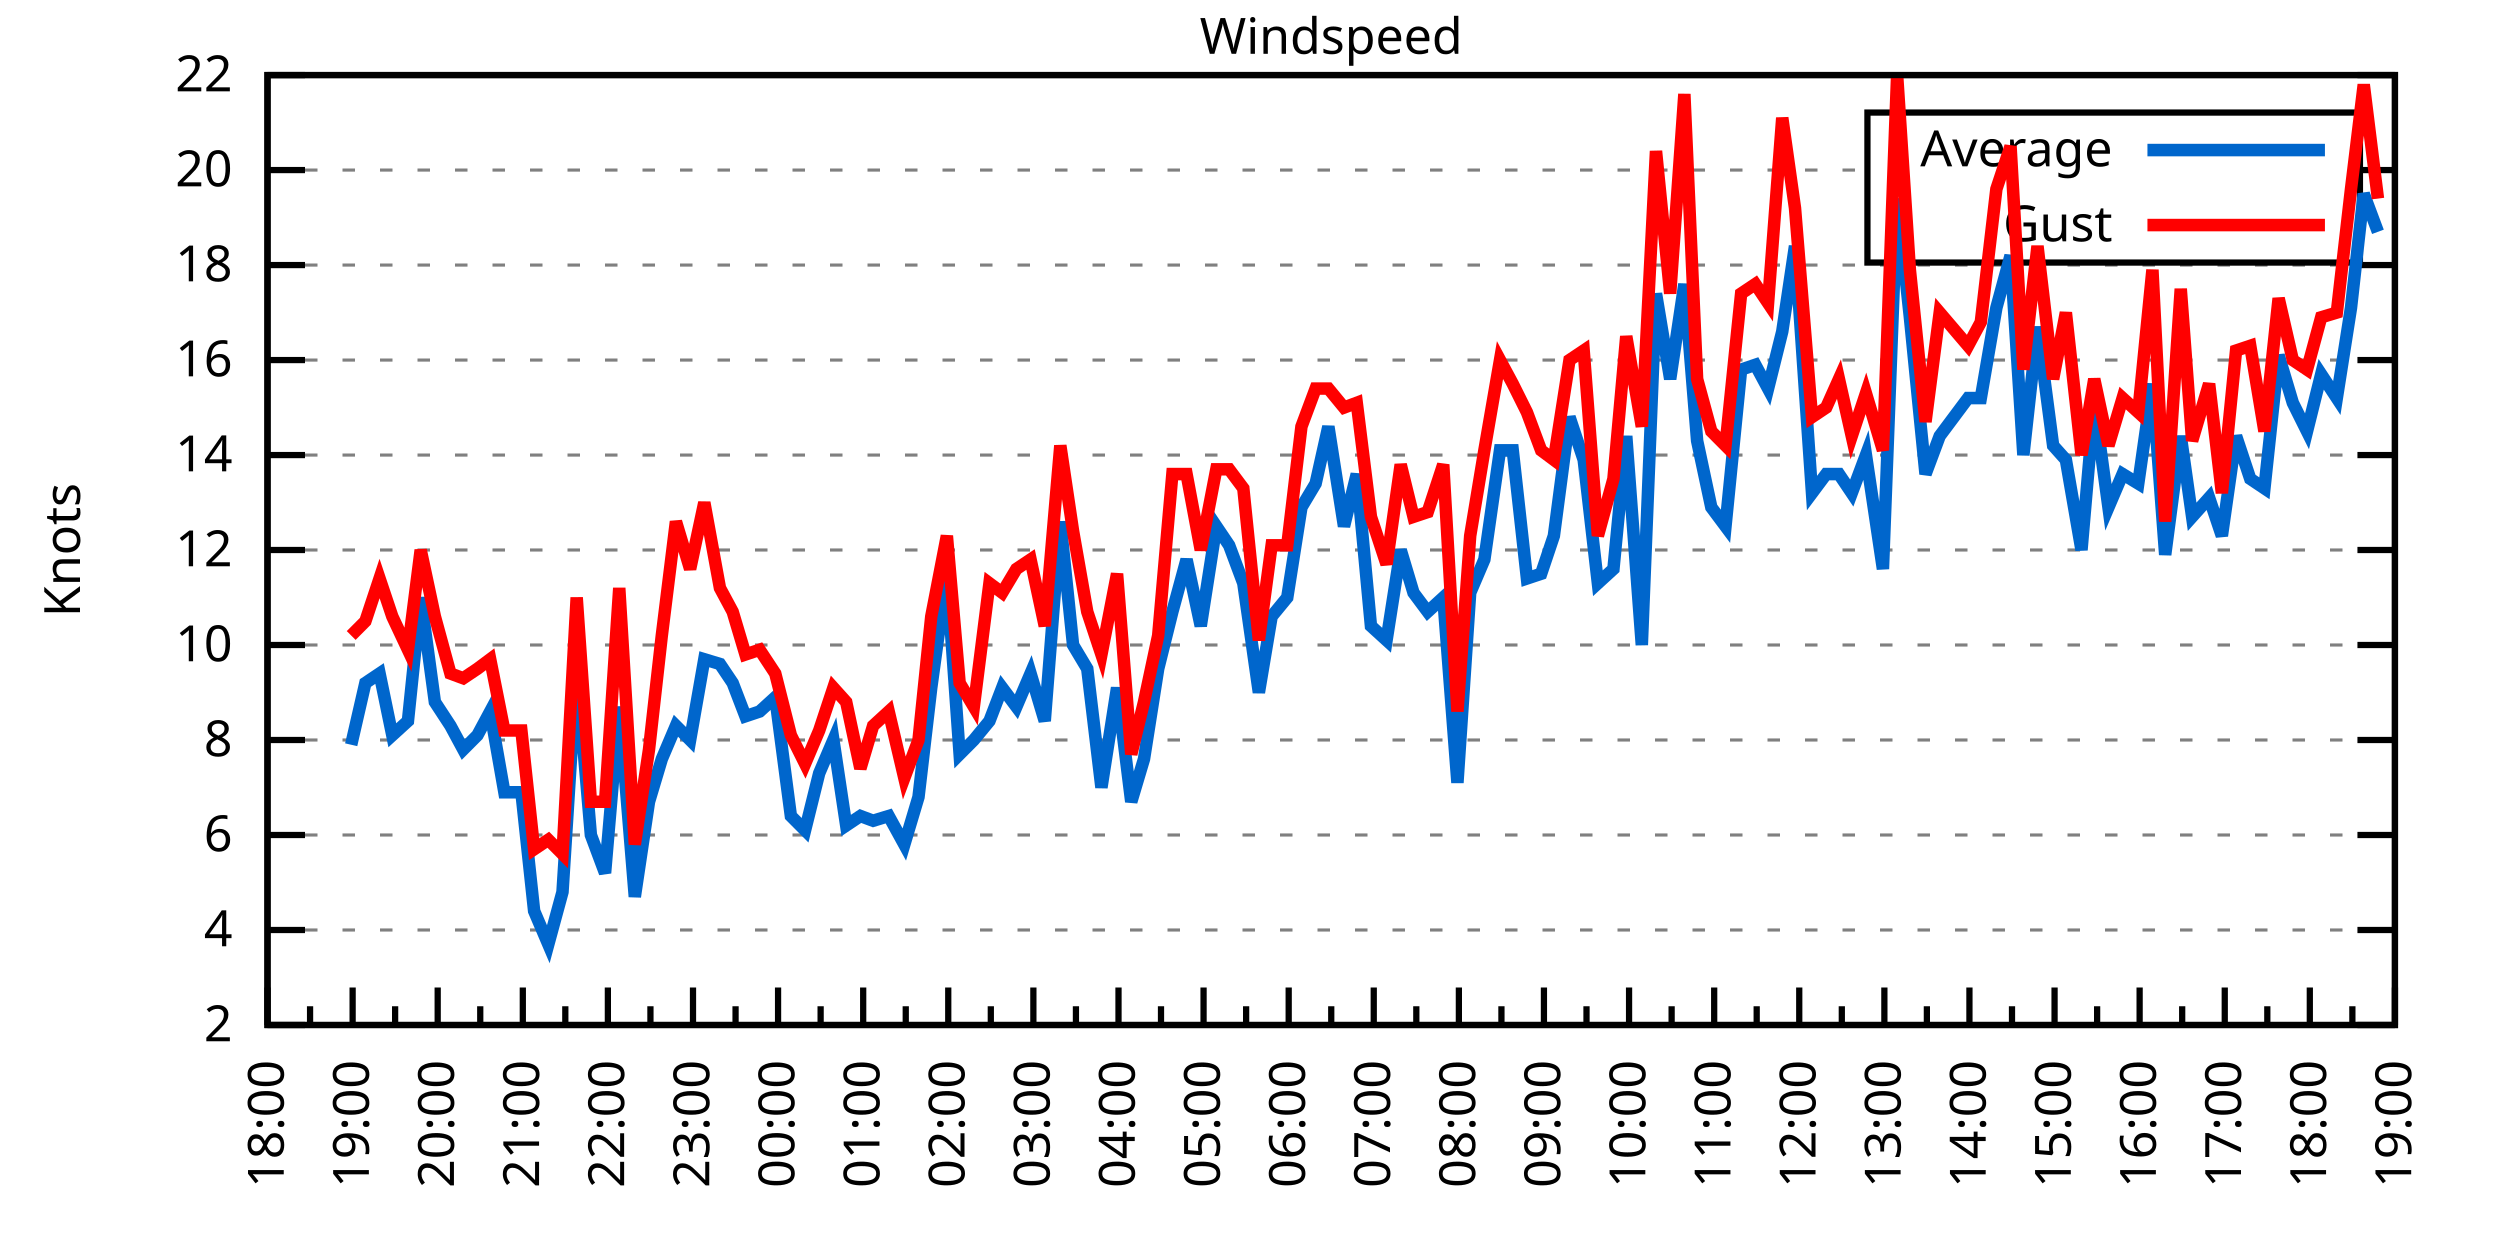
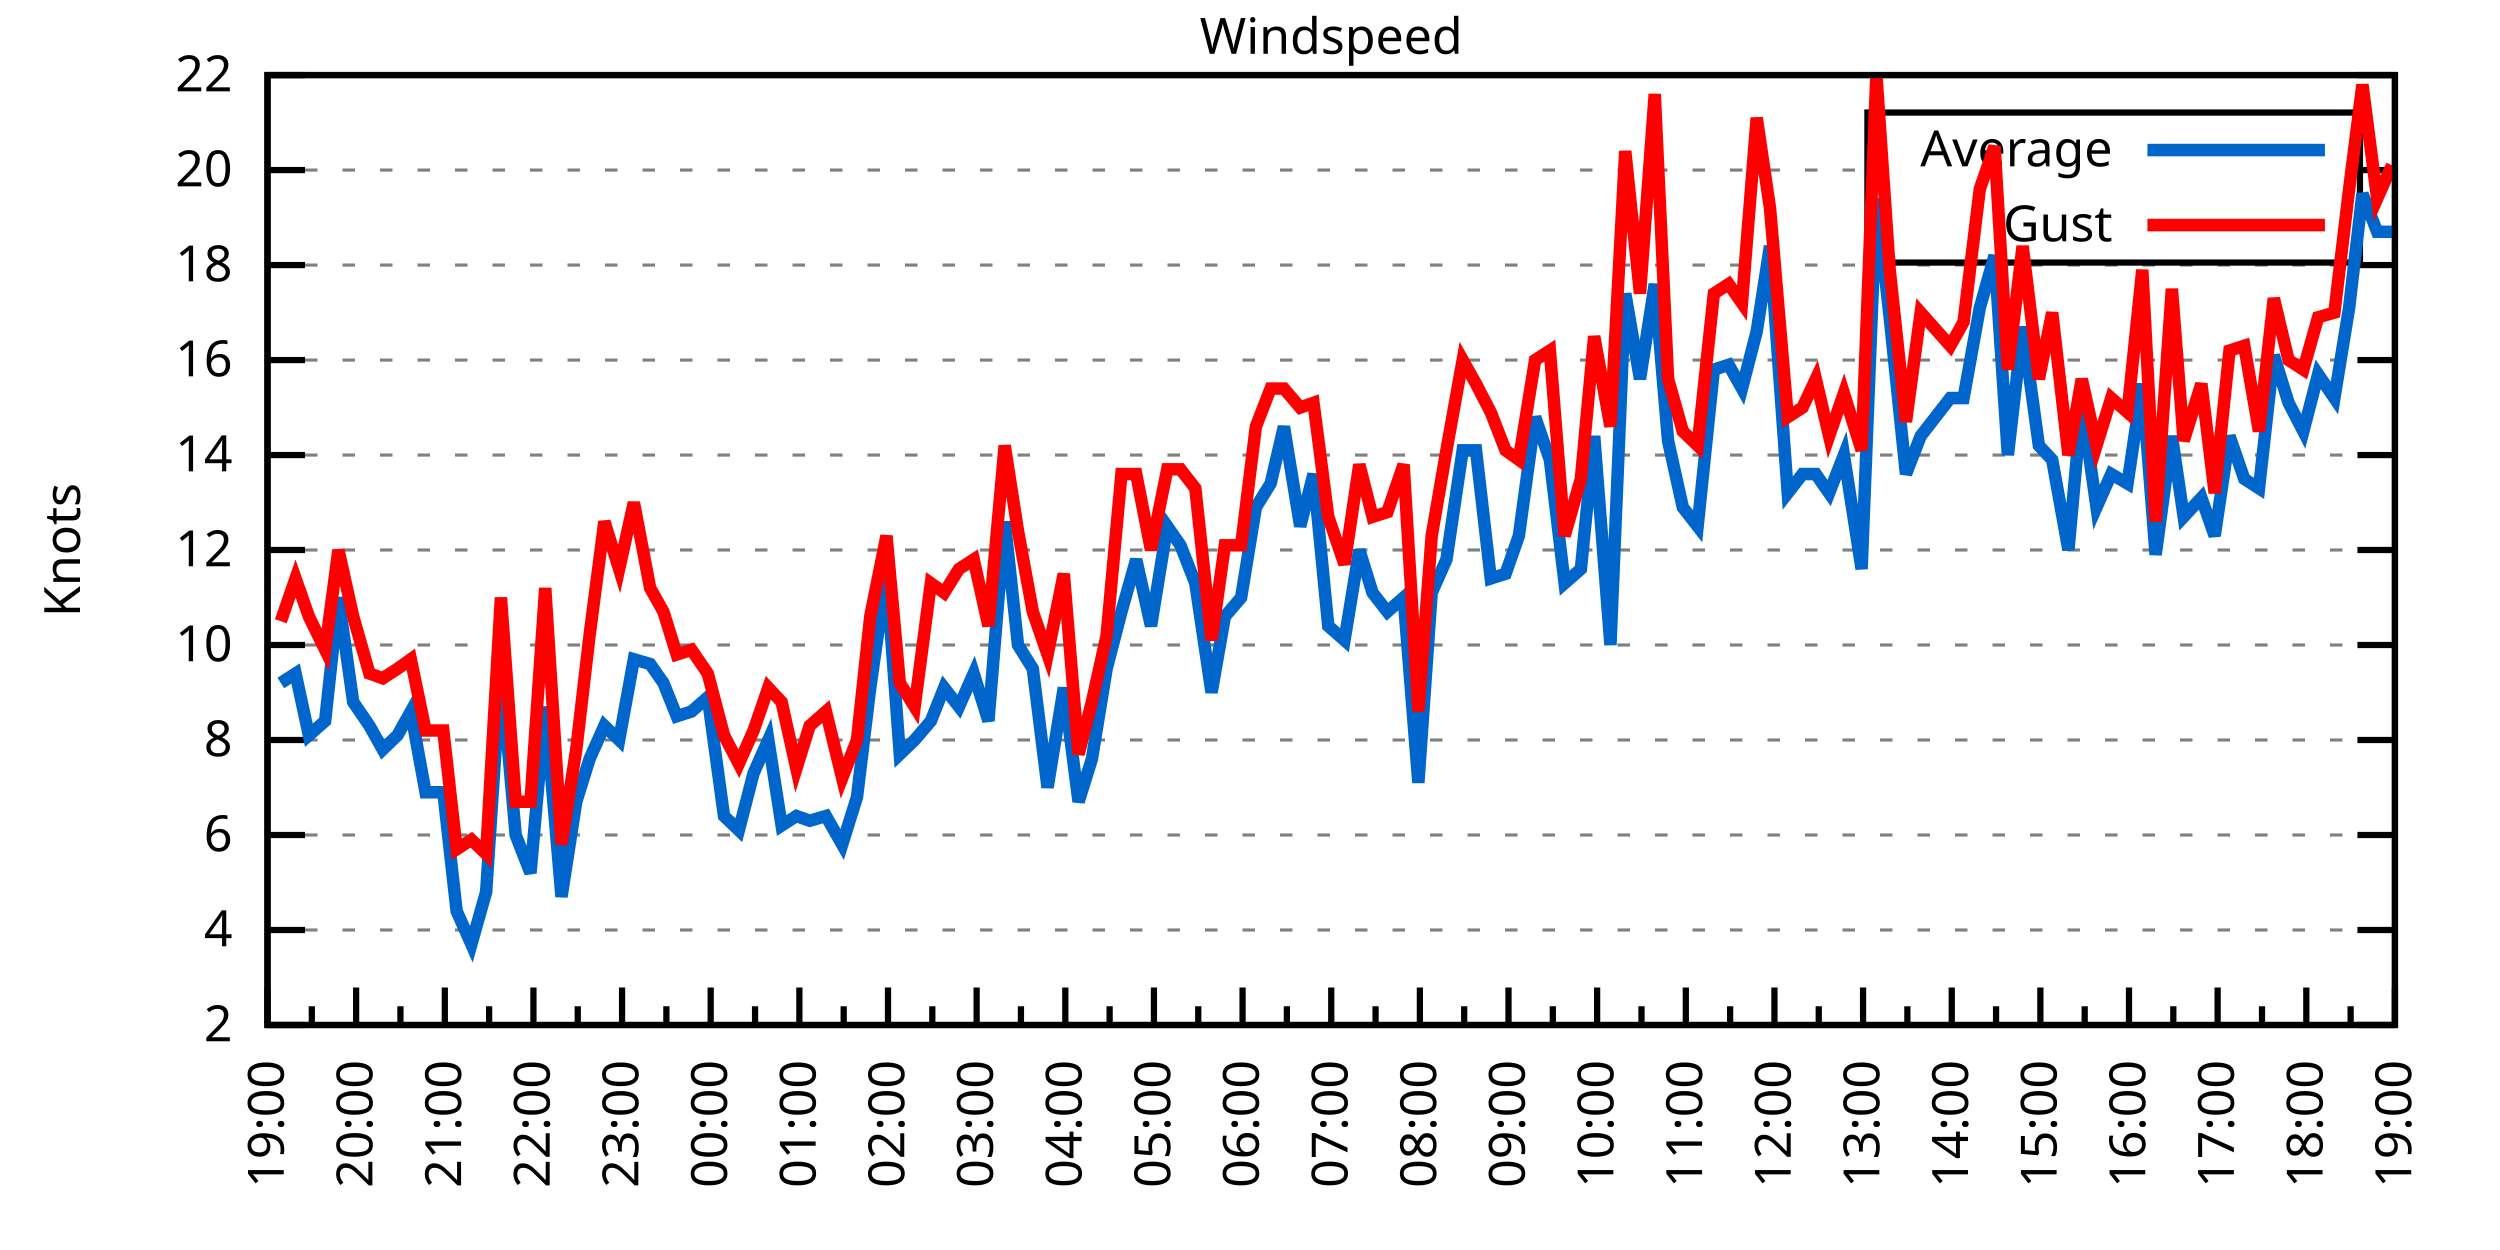
<svg xmlns="http://www.w3.org/2000/svg" xmlns:xlink="http://www.w3.org/1999/xlink" width="400" height="200" viewBox="0 0 400 200">
  <g id="gnuplot_canvas">
    <rect x="0" y="0" width="400" height="200" fill="none" />
    <defs>
      <circle id="gpDot" r="0.5" stroke-width="0.5" stroke="currentColor" />
      <path id="gpPt0" stroke-width="0.333" stroke="currentColor" d="M-1,0 h2 M0,-1 v2" />
      <path id="gpPt1" stroke-width="0.333" stroke="currentColor" d="M-1,-1 L1,1 M1,-1 L-1,1" />
      <path id="gpPt2" stroke-width="0.333" stroke="currentColor" d="M-1,0 L1,0 M0,-1 L0,1 M-1,-1 L1,1 M-1,1 L1,-1" />
      <rect id="gpPt3" stroke-width="0.333" stroke="currentColor" x="-1" y="-1" width="2" height="2" />
      <rect id="gpPt4" stroke-width="0.333" stroke="currentColor" fill="currentColor" x="-1" y="-1" width="2" height="2" />
      <circle id="gpPt5" stroke-width="0.333" stroke="currentColor" cx="0" cy="0" r="1" />
      <use xlink:href="#gpPt5" id="gpPt6" fill="currentColor" stroke="none" />
      <path id="gpPt7" stroke-width="0.333" stroke="currentColor" d="M0,-1.33 L-1.33,0.67 L1.33,0.67 z" />
      <use xlink:href="#gpPt7" id="gpPt8" fill="currentColor" stroke="none" />
      <use xlink:href="#gpPt7" id="gpPt9" stroke="currentColor" transform="rotate(180)" />
      <use xlink:href="#gpPt9" id="gpPt10" fill="currentColor" stroke="none" />
      <use xlink:href="#gpPt3" id="gpPt11" stroke="currentColor" transform="rotate(45)" />
      <use xlink:href="#gpPt11" id="gpPt12" fill="currentColor" stroke="none" />
      <path id="gpPt13" stroke-width="0.333" stroke="currentColor" d="M0,1.330 L1.265,0.411 L0.782,-1.067 L-0.782,-1.076 L-1.265,0.411 z" />
      <use xlink:href="#gpPt13" id="gpPt14" fill="currentColor" stroke="none" />
      <filter id="textbox" filterUnits="objectBoundingBox" x="0" y="0" height="1" width="1">
        <feFlood flood-color="white" flood-opacity="1" result="bgnd" />
        <feComposite in="SourceGraphic" in2="bgnd" operator="atop" />
      </filter>
      <filter id="greybox" filterUnits="objectBoundingBox" x="0" y="0" height="1" width="1">
        <feFlood flood-color="lightgrey" flood-opacity="1" result="grey" />
        <feComposite in="SourceGraphic" in2="grey" operator="atop" />
      </filter>
    </defs>
    <g fill="none" color="white" stroke="currentColor" stroke-width="1.00" stroke-linecap="butt" stroke-linejoin="miter">
</g>
    <g fill="none" color="black" stroke="currentColor" stroke-width="1.00" stroke-linecap="butt" stroke-linejoin="miter">
      <g stroke="none" shape-rendering="crispEdges">
        <polygon fill="rgb(255, 255, 255)" points="42.80,164.00 383.18,164.00 383.18,12.02 42.80,12.02 " />
      </g>
    </g>
    <g fill="none" color="black" stroke="currentColor" stroke-width="1.00" stroke-linecap="butt" stroke-linejoin="miter">
</g>
    <g fill="none" color="black" stroke="black" stroke-width="0.50" stroke-linecap="butt" stroke-linejoin="miter">
</g>
    <g fill="none" color="gray" stroke="currentColor" stroke-width="0.50" stroke-linecap="butt" stroke-linejoin="miter">
      <path stroke="gray" stroke-dasharray="2,4" class="gridline" d="M42.80,164.00 L383.19,164.00  " />
    </g>
    <g fill="none" color="gray" stroke="gray" stroke-width="1.00" stroke-linecap="butt" stroke-linejoin="miter">
</g>
    <g fill="none" color="black" stroke="currentColor" stroke-width="1.00" stroke-linecap="butt" stroke-linejoin="miter">
      <path stroke="black" d="M42.80,164.00 L48.80,164.00 M383.19,164.00 L377.19,164.00  " />
      <g transform="translate(37.20,166.60)" stroke="none" fill="black" font-family="Sans" font-size="8.00" text-anchor="end">
        <text>
          <tspan font-family="Sans"> 2</tspan>
        </text>
      </g>
    </g>
    <g fill="none" color="black" stroke="currentColor" stroke-width="1.00" stroke-linecap="butt" stroke-linejoin="miter">
</g>
    <g fill="none" color="black" stroke="black" stroke-width="0.50" stroke-linecap="butt" stroke-linejoin="miter">
</g>
    <g fill="none" color="gray" stroke="currentColor" stroke-width="0.50" stroke-linecap="butt" stroke-linejoin="miter">
      <path stroke="gray" stroke-dasharray="2,4" class="gridline" d="M42.80,148.80 L383.19,148.80  " />
    </g>
    <g fill="none" color="gray" stroke="gray" stroke-width="1.00" stroke-linecap="butt" stroke-linejoin="miter">
</g>
    <g fill="none" color="black" stroke="currentColor" stroke-width="1.00" stroke-linecap="butt" stroke-linejoin="miter">
      <path stroke="black" d="M42.80,148.80 L48.80,148.80 M383.19,148.80 L377.19,148.80  " />
      <g transform="translate(37.20,151.40)" stroke="none" fill="black" font-family="Sans" font-size="8.00" text-anchor="end">
        <text>
          <tspan font-family="Sans"> 4</tspan>
        </text>
      </g>
    </g>
    <g fill="none" color="black" stroke="currentColor" stroke-width="1.00" stroke-linecap="butt" stroke-linejoin="miter">
</g>
    <g fill="none" color="black" stroke="black" stroke-width="0.50" stroke-linecap="butt" stroke-linejoin="miter">
</g>
    <g fill="none" color="gray" stroke="currentColor" stroke-width="0.50" stroke-linecap="butt" stroke-linejoin="miter">
      <path stroke="gray" stroke-dasharray="2,4" class="gridline" d="M42.80,133.60 L383.19,133.60  " />
    </g>
    <g fill="none" color="gray" stroke="gray" stroke-width="1.00" stroke-linecap="butt" stroke-linejoin="miter">
</g>
    <g fill="none" color="black" stroke="currentColor" stroke-width="1.00" stroke-linecap="butt" stroke-linejoin="miter">
      <path stroke="black" d="M42.80,133.60 L48.80,133.60 M383.19,133.60 L377.19,133.60  " />
      <g transform="translate(37.20,136.20)" stroke="none" fill="black" font-family="Sans" font-size="8.00" text-anchor="end">
        <text>
          <tspan font-family="Sans"> 6</tspan>
        </text>
      </g>
    </g>
    <g fill="none" color="black" stroke="currentColor" stroke-width="1.00" stroke-linecap="butt" stroke-linejoin="miter">
</g>
    <g fill="none" color="black" stroke="black" stroke-width="0.50" stroke-linecap="butt" stroke-linejoin="miter">
</g>
    <g fill="none" color="gray" stroke="currentColor" stroke-width="0.50" stroke-linecap="butt" stroke-linejoin="miter">
      <path stroke="gray" stroke-dasharray="2,4" class="gridline" d="M42.80,118.40 L383.19,118.40  " />
    </g>
    <g fill="none" color="gray" stroke="gray" stroke-width="1.00" stroke-linecap="butt" stroke-linejoin="miter">
</g>
    <g fill="none" color="black" stroke="currentColor" stroke-width="1.00" stroke-linecap="butt" stroke-linejoin="miter">
      <path stroke="black" d="M42.80,118.40 L48.80,118.40 M383.19,118.40 L377.19,118.40  " />
      <g transform="translate(37.20,121.00)" stroke="none" fill="black" font-family="Sans" font-size="8.00" text-anchor="end">
        <text>
          <tspan font-family="Sans"> 8</tspan>
        </text>
      </g>
    </g>
    <g fill="none" color="black" stroke="currentColor" stroke-width="1.00" stroke-linecap="butt" stroke-linejoin="miter">
</g>
    <g fill="none" color="black" stroke="black" stroke-width="0.50" stroke-linecap="butt" stroke-linejoin="miter">
</g>
    <g fill="none" color="gray" stroke="currentColor" stroke-width="0.50" stroke-linecap="butt" stroke-linejoin="miter">
      <path stroke="gray" stroke-dasharray="2,4" class="gridline" d="M42.80,103.20 L383.19,103.20  " />
    </g>
    <g fill="none" color="gray" stroke="gray" stroke-width="1.00" stroke-linecap="butt" stroke-linejoin="miter">
</g>
    <g fill="none" color="black" stroke="currentColor" stroke-width="1.00" stroke-linecap="butt" stroke-linejoin="miter">
      <path stroke="black" d="M42.80,103.20 L48.80,103.20 M383.19,103.20 L377.19,103.20  " />
      <g transform="translate(37.20,105.80)" stroke="none" fill="black" font-family="Sans" font-size="8.00" text-anchor="end">
        <text>
          <tspan font-family="Sans"> 10</tspan>
        </text>
      </g>
    </g>
    <g fill="none" color="black" stroke="currentColor" stroke-width="1.00" stroke-linecap="butt" stroke-linejoin="miter">
</g>
    <g fill="none" color="black" stroke="black" stroke-width="0.50" stroke-linecap="butt" stroke-linejoin="miter">
</g>
    <g fill="none" color="gray" stroke="currentColor" stroke-width="0.50" stroke-linecap="butt" stroke-linejoin="miter">
      <path stroke="gray" stroke-dasharray="2,4" class="gridline" d="M42.80,88.00 L383.19,88.00  " />
    </g>
    <g fill="none" color="gray" stroke="gray" stroke-width="1.00" stroke-linecap="butt" stroke-linejoin="miter">
</g>
    <g fill="none" color="black" stroke="currentColor" stroke-width="1.00" stroke-linecap="butt" stroke-linejoin="miter">
      <path stroke="black" d="M42.80,88.00 L48.80,88.00 M383.19,88.00 L377.19,88.00  " />
      <g transform="translate(37.20,90.60)" stroke="none" fill="black" font-family="Sans" font-size="8.00" text-anchor="end">
        <text>
          <tspan font-family="Sans"> 12</tspan>
        </text>
      </g>
    </g>
    <g fill="none" color="black" stroke="currentColor" stroke-width="1.00" stroke-linecap="butt" stroke-linejoin="miter">
</g>
    <g fill="none" color="black" stroke="black" stroke-width="0.50" stroke-linecap="butt" stroke-linejoin="miter">
</g>
    <g fill="none" color="gray" stroke="currentColor" stroke-width="0.50" stroke-linecap="butt" stroke-linejoin="miter">
      <path stroke="gray" stroke-dasharray="2,4" class="gridline" d="M42.80,72.81 L383.19,72.81  " />
    </g>
    <g fill="none" color="gray" stroke="gray" stroke-width="1.00" stroke-linecap="butt" stroke-linejoin="miter">
</g>
    <g fill="none" color="black" stroke="currentColor" stroke-width="1.00" stroke-linecap="butt" stroke-linejoin="miter">
      <path stroke="black" d="M42.80,72.81 L48.80,72.81 M383.19,72.81 L377.19,72.81  " />
      <g transform="translate(37.20,75.41)" stroke="none" fill="black" font-family="Sans" font-size="8.00" text-anchor="end">
        <text>
          <tspan font-family="Sans"> 14</tspan>
        </text>
      </g>
    </g>
    <g fill="none" color="black" stroke="currentColor" stroke-width="1.00" stroke-linecap="butt" stroke-linejoin="miter">
</g>
    <g fill="none" color="black" stroke="black" stroke-width="0.50" stroke-linecap="butt" stroke-linejoin="miter">
</g>
    <g fill="none" color="gray" stroke="currentColor" stroke-width="0.50" stroke-linecap="butt" stroke-linejoin="miter">
      <path stroke="gray" stroke-dasharray="2,4" class="gridline" d="M42.80,57.61 L383.19,57.61  " />
    </g>
    <g fill="none" color="gray" stroke="gray" stroke-width="1.00" stroke-linecap="butt" stroke-linejoin="miter">
</g>
    <g fill="none" color="black" stroke="currentColor" stroke-width="1.00" stroke-linecap="butt" stroke-linejoin="miter">
      <path stroke="black" d="M42.80,57.61 L48.80,57.61 M383.19,57.61 L377.19,57.61  " />
      <g transform="translate(37.20,60.21)" stroke="none" fill="black" font-family="Sans" font-size="8.00" text-anchor="end">
        <text>
          <tspan font-family="Sans"> 16</tspan>
        </text>
      </g>
    </g>
    <g fill="none" color="black" stroke="currentColor" stroke-width="1.00" stroke-linecap="butt" stroke-linejoin="miter">
</g>
    <g fill="none" color="black" stroke="black" stroke-width="0.50" stroke-linecap="butt" stroke-linejoin="miter">
</g>
    <g fill="none" color="gray" stroke="currentColor" stroke-width="0.50" stroke-linecap="butt" stroke-linejoin="miter">
      <path stroke="gray" stroke-dasharray="2,4" class="gridline" d="M42.80,42.41 L383.19,42.41  " />
    </g>
    <g fill="none" color="gray" stroke="gray" stroke-width="1.00" stroke-linecap="butt" stroke-linejoin="miter">
</g>
    <g fill="none" color="black" stroke="currentColor" stroke-width="1.00" stroke-linecap="butt" stroke-linejoin="miter">
      <path stroke="black" d="M42.80,42.41 L48.80,42.41 M383.19,42.41 L377.19,42.41  " />
      <g transform="translate(37.20,45.01)" stroke="none" fill="black" font-family="Sans" font-size="8.00" text-anchor="end">
        <text>
          <tspan font-family="Sans"> 18</tspan>
        </text>
      </g>
    </g>
    <g fill="none" color="black" stroke="currentColor" stroke-width="1.00" stroke-linecap="butt" stroke-linejoin="miter">
</g>
    <g fill="none" color="black" stroke="black" stroke-width="0.50" stroke-linecap="butt" stroke-linejoin="miter">
</g>
    <g fill="none" color="gray" stroke="currentColor" stroke-width="0.50" stroke-linecap="butt" stroke-linejoin="miter">
      <path stroke="gray" stroke-dasharray="2,4" class="gridline" d="M42.80,27.21 L298.79,27.21 M377.59,27.21 L383.19,27.21  " />
    </g>
    <g fill="none" color="gray" stroke="gray" stroke-width="1.00" stroke-linecap="butt" stroke-linejoin="miter">
</g>
    <g fill="none" color="black" stroke="currentColor" stroke-width="1.00" stroke-linecap="butt" stroke-linejoin="miter">
      <path stroke="black" d="M42.80,27.21 L48.80,27.21 M383.19,27.21 L377.19,27.21  " />
      <g transform="translate(37.20,29.81)" stroke="none" fill="black" font-family="Sans" font-size="8.00" text-anchor="end">
        <text>
          <tspan font-family="Sans"> 20</tspan>
        </text>
      </g>
    </g>
    <g fill="none" color="black" stroke="currentColor" stroke-width="1.00" stroke-linecap="butt" stroke-linejoin="miter">
</g>
    <g fill="none" color="black" stroke="black" stroke-width="0.50" stroke-linecap="butt" stroke-linejoin="miter">
</g>
    <g fill="none" color="gray" stroke="currentColor" stroke-width="0.50" stroke-linecap="butt" stroke-linejoin="miter">
      <path stroke="gray" stroke-dasharray="2,4" class="gridline" d="M42.80,12.01 L383.19,12.01  " />
    </g>
    <g fill="none" color="gray" stroke="gray" stroke-width="1.00" stroke-linecap="butt" stroke-linejoin="miter">
</g>
    <g fill="none" color="black" stroke="currentColor" stroke-width="1.00" stroke-linecap="butt" stroke-linejoin="miter">
      <path stroke="black" d="M42.80,12.01 L48.80,12.01 M383.19,12.01 L377.19,12.01  " />
      <g transform="translate(37.20,14.61)" stroke="none" fill="black" font-family="Sans" font-size="8.00" text-anchor="end">
        <text>
          <tspan font-family="Sans"> 22</tspan>
        </text>
      </g>
    </g>
    <g fill="none" color="black" stroke="currentColor" stroke-width="1.00" stroke-linecap="butt" stroke-linejoin="miter">
      <path stroke="black" d="M42.80,164.00 L42.80,158.00  " />
      <g transform="translate(45.40,169.60) rotate(270)" stroke="none" fill="black" font-family="Sans" font-size="8.00" text-anchor="end">
        <text>
+           <tspan font-family="Sans">19:00</tspan>
+         </text>
+       </g>
+     </g>
+     <g fill="none" color="black" stroke="currentColor" stroke-width="1.00" stroke-linecap="butt" stroke-linejoin="miter">
+       <path stroke="black" d="M49.89,164.00 L49.89,161.00 M56.98,164.00 L56.98,158.00  " />
+       <g transform="translate(59.58,169.60) rotate(270)" stroke="none" fill="black" font-family="Sans" font-size="8.00" text-anchor="end">
+         <text>
+           <tspan font-family="Sans">20:00</tspan>
+         </text>
+       </g>
+     </g>
+     <g fill="none" color="black" stroke="currentColor" stroke-width="1.00" stroke-linecap="butt" stroke-linejoin="miter">
+       <path stroke="black" d="M64.07,164.00 L64.07,161.00 M71.17,164.00 L71.17,158.00  " />
+       <g transform="translate(73.77,169.60) rotate(270)" stroke="none" fill="black" font-family="Sans" font-size="8.00" text-anchor="end">
+         <text>
+           <tspan font-family="Sans">21:00</tspan>
+         </text>
+       </g>
+     </g>
+     <g fill="none" color="black" stroke="currentColor" stroke-width="1.00" stroke-linecap="butt" stroke-linejoin="miter">
+       <path stroke="black" d="M78.26,164.00 L78.26,161.00 M85.35,164.00 L85.35,158.00  " />
+       <g transform="translate(87.95,169.60) rotate(270)" stroke="none" fill="black" font-family="Sans" font-size="8.00" text-anchor="end">
+         <text>
+           <tspan font-family="Sans">22:00</tspan>
+         </text>
+       </g>
+     </g>
+     <g fill="none" color="black" stroke="currentColor" stroke-width="1.00" stroke-linecap="butt" stroke-linejoin="miter">
+       <path stroke="black" d="M92.44,164.00 L92.44,161.00 M99.53,164.00 L99.53,158.00  " />
+       <g transform="translate(102.13,169.60) rotate(270)" stroke="none" fill="black" font-family="Sans" font-size="8.00" text-anchor="end">
+         <text>
+           <tspan font-family="Sans">23:00</tspan>
+         </text>
+       </g>
+     </g>
+     <g fill="none" color="black" stroke="currentColor" stroke-width="1.00" stroke-linecap="butt" stroke-linejoin="miter">
+       <path stroke="black" d="M106.62,164.00 L106.62,161.00 M113.71,164.00 L113.71,158.00  " />
+       <g transform="translate(116.31,169.60) rotate(270)" stroke="none" fill="black" font-family="Sans" font-size="8.00" text-anchor="end">
+         <text>
+           <tspan font-family="Sans">00:00</tspan>
+         </text>
+       </g>
+     </g>
+     <g fill="none" color="black" stroke="currentColor" stroke-width="1.00" stroke-linecap="butt" stroke-linejoin="miter">
+       <path stroke="black" d="M120.81,164.00 L120.81,161.00 M127.90,164.00 L127.90,158.00  " />
+       <g transform="translate(130.50,169.60) rotate(270)" stroke="none" fill="black" font-family="Sans" font-size="8.00" text-anchor="end">
+         <text>
+           <tspan font-family="Sans">01:00</tspan>
+         </text>
+       </g>
+     </g>
+     <g fill="none" color="black" stroke="currentColor" stroke-width="1.00" stroke-linecap="butt" stroke-linejoin="miter">
+       <path stroke="black" d="M134.99,164.00 L134.99,161.00 M142.08,164.00 L142.08,158.00  " />
+       <g transform="translate(144.68,169.60) rotate(270)" stroke="none" fill="black" font-family="Sans" font-size="8.00" text-anchor="end">
+         <text>
+           <tspan font-family="Sans">02:00</tspan>
+         </text>
+       </g>
+     </g>
+     <g fill="none" color="black" stroke="currentColor" stroke-width="1.00" stroke-linecap="butt" stroke-linejoin="miter">
+       <path stroke="black" d="M149.17,164.00 L149.17,161.00 M156.26,164.00 L156.26,158.00  " />
+       <g transform="translate(158.86,169.60) rotate(270)" stroke="none" fill="black" font-family="Sans" font-size="8.00" text-anchor="end">
+         <text>
+           <tspan font-family="Sans">03:00</tspan>
+         </text>
+       </g>
+     </g>
+     <g fill="none" color="black" stroke="currentColor" stroke-width="1.00" stroke-linecap="butt" stroke-linejoin="miter">
+       <path stroke="black" d="M163.35,164.00 L163.35,161.00 M170.45,164.00 L170.45,158.00  " />
+       <g transform="translate(173.05,169.60) rotate(270)" stroke="none" fill="black" font-family="Sans" font-size="8.00" text-anchor="end">
+         <text>
+           <tspan font-family="Sans">04:00</tspan>
+         </text>
+       </g>
+     </g>
+     <g fill="none" color="black" stroke="currentColor" stroke-width="1.00" stroke-linecap="butt" stroke-linejoin="miter">
+       <path stroke="black" d="M177.54,164.00 L177.54,161.00 M184.63,164.00 L184.63,158.00  " />
+       <g transform="translate(187.23,169.60) rotate(270)" stroke="none" fill="black" font-family="Sans" font-size="8.00" text-anchor="end">
+         <text>
+           <tspan font-family="Sans">05:00</tspan>
+         </text>
+       </g>
+     </g>
+     <g fill="none" color="black" stroke="currentColor" stroke-width="1.00" stroke-linecap="butt" stroke-linejoin="miter">
+       <path stroke="black" d="M191.72,164.00 L191.72,161.00 M198.81,164.00 L198.81,158.00  " />
+       <g transform="translate(201.41,169.60) rotate(270)" stroke="none" fill="black" font-family="Sans" font-size="8.00" text-anchor="end">
+         <text>
+           <tspan font-family="Sans">06:00</tspan>
+         </text>
+       </g>
+     </g>
+     <g fill="none" color="black" stroke="currentColor" stroke-width="1.00" stroke-linecap="butt" stroke-linejoin="miter">
+       <path stroke="black" d="M205.90,164.00 L205.90,161.00 M213.00,164.00 L213.00,158.00  " />
+       <g transform="translate(215.60,169.60) rotate(270)" stroke="none" fill="black" font-family="Sans" font-size="8.00" text-anchor="end">
+         <text>
+           <tspan font-family="Sans">07:00</tspan>
+         </text>
+       </g>
+     </g>
+     <g fill="none" color="black" stroke="currentColor" stroke-width="1.00" stroke-linecap="butt" stroke-linejoin="miter">
+       <path stroke="black" d="M220.09,164.00 L220.09,161.00 M227.18,164.00 L227.18,158.00  " />
+       <g transform="translate(229.78,169.60) rotate(270)" stroke="none" fill="black" font-family="Sans" font-size="8.00" text-anchor="end">
+         <text>
+           <tspan font-family="Sans">08:00</tspan>
+         </text>
+       </g>
+     </g>
+     <g fill="none" color="black" stroke="currentColor" stroke-width="1.00" stroke-linecap="butt" stroke-linejoin="miter">
+       <path stroke="black" d="M234.27,164.00 L234.27,161.00 M241.36,164.00 L241.36,158.00  " />
+       <g transform="translate(243.96,169.60) rotate(270)" stroke="none" fill="black" font-family="Sans" font-size="8.00" text-anchor="end">
+         <text>
+           <tspan font-family="Sans">09:00</tspan>
+         </text>
+       </g>
+     </g>
+     <g fill="none" color="black" stroke="currentColor" stroke-width="1.00" stroke-linecap="butt" stroke-linejoin="miter">
+       <path stroke="black" d="M248.45,164.00 L248.45,161.00 M255.54,164.00 L255.54,158.00  " />
+       <g transform="translate(258.14,169.60) rotate(270)" stroke="none" fill="black" font-family="Sans" font-size="8.00" text-anchor="end">
+         <text>
+           <tspan font-family="Sans">10:00</tspan>
+         </text>
+       </g>
+     </g>
+     <g fill="none" color="black" stroke="currentColor" stroke-width="1.00" stroke-linecap="butt" stroke-linejoin="miter">
+       <path stroke="black" d="M262.64,164.00 L262.64,161.00 M269.73,164.00 L269.73,158.00  " />
+       <g transform="translate(272.33,169.60) rotate(270)" stroke="none" fill="black" font-family="Sans" font-size="8.00" text-anchor="end">
+         <text>
+           <tspan font-family="Sans">11:00</tspan>
+         </text>
+       </g>
+     </g>
+     <g fill="none" color="black" stroke="currentColor" stroke-width="1.00" stroke-linecap="butt" stroke-linejoin="miter">
+       <path stroke="black" d="M276.82,164.00 L276.82,161.00 M283.91,164.00 L283.91,158.00  " />
+       <g transform="translate(286.51,169.60) rotate(270)" stroke="none" fill="black" font-family="Sans" font-size="8.00" text-anchor="end">
+         <text>
+           <tspan font-family="Sans">12:00</tspan>
+         </text>
+       </g>
+     </g>
+     <g fill="none" color="black" stroke="currentColor" stroke-width="1.00" stroke-linecap="butt" stroke-linejoin="miter">
+       <path stroke="black" d="M291.00,164.00 L291.00,161.00 M298.09,164.00 L298.09,158.00  " />
+       <g transform="translate(300.69,169.60) rotate(270)" stroke="none" fill="black" font-family="Sans" font-size="8.00" text-anchor="end">
+         <text>
+           <tspan font-family="Sans">13:00</tspan>
+         </text>
+       </g>
+     </g>
+     <g fill="none" color="black" stroke="currentColor" stroke-width="1.00" stroke-linecap="butt" stroke-linejoin="miter">
+       <path stroke="black" d="M305.18,164.00 L305.18,161.00 M312.28,164.00 L312.28,158.00  " />
+       <g transform="translate(314.88,169.60) rotate(270)" stroke="none" fill="black" font-family="Sans" font-size="8.00" text-anchor="end">
+         <text>
+           <tspan font-family="Sans">14:00</tspan>
+         </text>
+       </g>
+     </g>
+     <g fill="none" color="black" stroke="currentColor" stroke-width="1.00" stroke-linecap="butt" stroke-linejoin="miter">
+       <path stroke="black" d="M319.37,164.00 L319.37,161.00 M326.46,164.00 L326.46,158.00  " />
+       <g transform="translate(329.06,169.60) rotate(270)" stroke="none" fill="black" font-family="Sans" font-size="8.00" text-anchor="end">
+         <text>
+           <tspan font-family="Sans">15:00</tspan>
+         </text>
+       </g>
+     </g>
+     <g fill="none" color="black" stroke="currentColor" stroke-width="1.00" stroke-linecap="butt" stroke-linejoin="miter">
+       <path stroke="black" d="M333.55,164.00 L333.55,161.00 M340.64,164.00 L340.64,158.00  " />
+       <g transform="translate(343.24,169.60) rotate(270)" stroke="none" fill="black" font-family="Sans" font-size="8.00" text-anchor="end">
+         <text>
+           <tspan font-family="Sans">16:00</tspan>
+         </text>
+       </g>
+     </g>
+     <g fill="none" color="black" stroke="currentColor" stroke-width="1.00" stroke-linecap="butt" stroke-linejoin="miter">
+       <path stroke="black" d="M347.73,164.00 L347.73,161.00 M354.82,164.00 L354.82,158.00  " />
+       <g transform="translate(357.42,169.60) rotate(270)" stroke="none" fill="black" font-family="Sans" font-size="8.00" text-anchor="end">
+         <text>
+           <tspan font-family="Sans">17:00</tspan>
+         </text>
+       </g>
+     </g>
+     <g fill="none" color="black" stroke="currentColor" stroke-width="1.00" stroke-linecap="butt" stroke-linejoin="miter">
+       <path stroke="black" d="M361.92,164.00 L361.92,161.00 M369.01,164.00 L369.01,158.00  " />
+       <g transform="translate(371.61,169.60) rotate(270)" stroke="none" fill="black" font-family="Sans" font-size="8.00" text-anchor="end">
+         <text>
          <tspan font-family="Sans">18:00</tspan>
        </text>
      </g>
    </g>
    <g fill="none" color="black" stroke="currentColor" stroke-width="1.00" stroke-linecap="butt" stroke-linejoin="miter">
-       <path stroke="black" d="M49.61,164.00 L49.61,161.00 M56.42,164.00 L56.42,158.00  " />
-       <g transform="translate(59.02,169.60) rotate(270)" stroke="none" fill="black" font-family="Sans" font-size="8.00" text-anchor="end">
-         <text>
-           <tspan font-family="Sans">19:00</tspan>
-         </text>
-       </g>
-     </g>
-     <g fill="none" color="black" stroke="currentColor" stroke-width="1.00" stroke-linecap="butt" stroke-linejoin="miter">
-       <path stroke="black" d="M63.22,164.00 L63.22,161.00 M70.03,164.00 L70.03,158.00  " />
-       <g transform="translate(72.63,169.60) rotate(270)" stroke="none" fill="black" font-family="Sans" font-size="8.00" text-anchor="end">
-         <text>
-           <tspan font-family="Sans">20:00</tspan>
-         </text>
-       </g>
-     </g>
-     <g fill="none" color="black" stroke="currentColor" stroke-width="1.00" stroke-linecap="butt" stroke-linejoin="miter">
-       <path stroke="black" d="M76.84,164.00 L76.84,161.00 M83.65,164.00 L83.65,158.00  " />
-       <g transform="translate(86.25,169.60) rotate(270)" stroke="none" fill="black" font-family="Sans" font-size="8.00" text-anchor="end">
-         <text>
-           <tspan font-family="Sans">21:00</tspan>
-         </text>
-       </g>
-     </g>
-     <g fill="none" color="black" stroke="currentColor" stroke-width="1.00" stroke-linecap="butt" stroke-linejoin="miter">
-       <path stroke="black" d="M90.45,164.00 L90.45,161.00 M97.26,164.00 L97.26,158.00  " />
-       <g transform="translate(99.86,169.60) rotate(270)" stroke="none" fill="black" font-family="Sans" font-size="8.00" text-anchor="end">
-         <text>
-           <tspan font-family="Sans">22:00</tspan>
-         </text>
-       </g>
-     </g>
-     <g fill="none" color="black" stroke="currentColor" stroke-width="1.00" stroke-linecap="butt" stroke-linejoin="miter">
-       <path stroke="black" d="M104.07,164.00 L104.07,161.00 M110.88,164.00 L110.88,158.00  " />
-       <g transform="translate(113.48,169.60) rotate(270)" stroke="none" fill="black" font-family="Sans" font-size="8.00" text-anchor="end">
-         <text>
-           <tspan font-family="Sans">23:00</tspan>
-         </text>
-       </g>
-     </g>
-     <g fill="none" color="black" stroke="currentColor" stroke-width="1.00" stroke-linecap="butt" stroke-linejoin="miter">
-       <path stroke="black" d="M117.69,164.00 L117.69,161.00 M124.49,164.00 L124.49,158.00  " />
-       <g transform="translate(127.09,169.60) rotate(270)" stroke="none" fill="black" font-family="Sans" font-size="8.00" text-anchor="end">
-         <text>
-           <tspan font-family="Sans">00:00</tspan>
-         </text>
-       </g>
-     </g>
-     <g fill="none" color="black" stroke="currentColor" stroke-width="1.00" stroke-linecap="butt" stroke-linejoin="miter">
-       <path stroke="black" d="M131.30,164.00 L131.30,161.00 M138.11,164.00 L138.11,158.00  " />
-       <g transform="translate(140.71,169.60) rotate(270)" stroke="none" fill="black" font-family="Sans" font-size="8.00" text-anchor="end">
-         <text>
-           <tspan font-family="Sans">01:00</tspan>
-         </text>
-       </g>
-     </g>
-     <g fill="none" color="black" stroke="currentColor" stroke-width="1.00" stroke-linecap="butt" stroke-linejoin="miter">
-       <path stroke="black" d="M144.92,164.00 L144.92,161.00 M151.72,164.00 L151.72,158.00  " />
-       <g transform="translate(154.32,169.60) rotate(270)" stroke="none" fill="black" font-family="Sans" font-size="8.00" text-anchor="end">
-         <text>
-           <tspan font-family="Sans">02:00</tspan>
-         </text>
-       </g>
-     </g>
-     <g fill="none" color="black" stroke="currentColor" stroke-width="1.00" stroke-linecap="butt" stroke-linejoin="miter">
-       <path stroke="black" d="M158.53,164.00 L158.53,161.00 M165.34,164.00 L165.34,158.00  " />
-       <g transform="translate(167.94,169.60) rotate(270)" stroke="none" fill="black" font-family="Sans" font-size="8.00" text-anchor="end">
-         <text>
-           <tspan font-family="Sans">03:00</tspan>
-         </text>
-       </g>
-     </g>
-     <g fill="none" color="black" stroke="currentColor" stroke-width="1.00" stroke-linecap="butt" stroke-linejoin="miter">
-       <path stroke="black" d="M172.15,164.00 L172.15,161.00 M178.96,164.00 L178.96,158.00  " />
-       <g transform="translate(181.56,169.60) rotate(270)" stroke="none" fill="black" font-family="Sans" font-size="8.00" text-anchor="end">
-         <text>
-           <tspan font-family="Sans">04:00</tspan>
-         </text>
-       </g>
-     </g>
-     <g fill="none" color="black" stroke="currentColor" stroke-width="1.00" stroke-linecap="butt" stroke-linejoin="miter">
-       <path stroke="black" d="M185.76,164.00 L185.76,161.00 M192.57,164.00 L192.57,158.00  " />
-       <g transform="translate(195.17,169.60) rotate(270)" stroke="none" fill="black" font-family="Sans" font-size="8.00" text-anchor="end">
-         <text>
-           <tspan font-family="Sans">05:00</tspan>
-         </text>
-       </g>
-     </g>
-     <g fill="none" color="black" stroke="currentColor" stroke-width="1.00" stroke-linecap="butt" stroke-linejoin="miter">
-       <path stroke="black" d="M199.38,164.00 L199.38,161.00 M206.19,164.00 L206.19,158.00  " />
-       <g transform="translate(208.79,169.60) rotate(270)" stroke="none" fill="black" font-family="Sans" font-size="8.00" text-anchor="end">
-         <text>
-           <tspan font-family="Sans">06:00</tspan>
-         </text>
-       </g>
-     </g>
-     <g fill="none" color="black" stroke="currentColor" stroke-width="1.00" stroke-linecap="butt" stroke-linejoin="miter">
-       <path stroke="black" d="M213.00,164.00 L213.00,161.00 M219.80,164.00 L219.80,158.00  " />
-       <g transform="translate(222.40,169.60) rotate(270)" stroke="none" fill="black" font-family="Sans" font-size="8.00" text-anchor="end">
-         <text>
-           <tspan font-family="Sans">07:00</tspan>
-         </text>
-       </g>
-     </g>
-     <g fill="none" color="black" stroke="currentColor" stroke-width="1.00" stroke-linecap="butt" stroke-linejoin="miter">
-       <path stroke="black" d="M226.61,164.00 L226.61,161.00 M233.42,164.00 L233.42,158.00  " />
-       <g transform="translate(236.02,169.60) rotate(270)" stroke="none" fill="black" font-family="Sans" font-size="8.00" text-anchor="end">
-         <text>
-           <tspan font-family="Sans">08:00</tspan>
-         </text>
-       </g>
-     </g>
-     <g fill="none" color="black" stroke="currentColor" stroke-width="1.00" stroke-linecap="butt" stroke-linejoin="miter">
-       <path stroke="black" d="M240.23,164.00 L240.23,161.00 M247.03,164.00 L247.03,158.00  " />
-       <g transform="translate(249.63,169.60) rotate(270)" stroke="none" fill="black" font-family="Sans" font-size="8.00" text-anchor="end">
-         <text>
-           <tspan font-family="Sans">09:00</tspan>
-         </text>
-       </g>
-     </g>
-     <g fill="none" color="black" stroke="currentColor" stroke-width="1.00" stroke-linecap="butt" stroke-linejoin="miter">
-       <path stroke="black" d="M253.84,164.00 L253.84,161.00 M260.65,164.00 L260.65,158.00  " />
-       <g transform="translate(263.25,169.60) rotate(270)" stroke="none" fill="black" font-family="Sans" font-size="8.00" text-anchor="end">
-         <text>
-           <tspan font-family="Sans">10:00</tspan>
-         </text>
-       </g>
-     </g>
-     <g fill="none" color="black" stroke="currentColor" stroke-width="1.00" stroke-linecap="butt" stroke-linejoin="miter">
-       <path stroke="black" d="M267.46,164.00 L267.46,161.00 M274.27,164.00 L274.27,158.00  " />
-       <g transform="translate(276.87,169.60) rotate(270)" stroke="none" fill="black" font-family="Sans" font-size="8.00" text-anchor="end">
-         <text>
-           <tspan font-family="Sans">11:00</tspan>
-         </text>
-       </g>
-     </g>
-     <g fill="none" color="black" stroke="currentColor" stroke-width="1.00" stroke-linecap="butt" stroke-linejoin="miter">
-       <path stroke="black" d="M281.07,164.00 L281.07,161.00 M287.88,164.00 L287.88,158.00  " />
-       <g transform="translate(290.48,169.60) rotate(270)" stroke="none" fill="black" font-family="Sans" font-size="8.00" text-anchor="end">
-         <text>
-           <tspan font-family="Sans">12:00</tspan>
-         </text>
-       </g>
-     </g>
-     <g fill="none" color="black" stroke="currentColor" stroke-width="1.00" stroke-linecap="butt" stroke-linejoin="miter">
-       <path stroke="black" d="M294.69,164.00 L294.69,161.00 M301.50,164.00 L301.50,158.00  " />
-       <g transform="translate(304.10,169.60) rotate(270)" stroke="none" fill="black" font-family="Sans" font-size="8.00" text-anchor="end">
-         <text>
-           <tspan font-family="Sans">13:00</tspan>
-         </text>
-       </g>
-     </g>
-     <g fill="none" color="black" stroke="currentColor" stroke-width="1.00" stroke-linecap="butt" stroke-linejoin="miter">
-       <path stroke="black" d="M308.30,164.00 L308.30,161.00 M315.11,164.00 L315.11,158.00  " />
-       <g transform="translate(317.71,169.60) rotate(270)" stroke="none" fill="black" font-family="Sans" font-size="8.00" text-anchor="end">
-         <text>
-           <tspan font-family="Sans">14:00</tspan>
-         </text>
-       </g>
-     </g>
-     <g fill="none" color="black" stroke="currentColor" stroke-width="1.00" stroke-linecap="butt" stroke-linejoin="miter">
-       <path stroke="black" d="M321.92,164.00 L321.92,161.00 M328.73,164.00 L328.73,158.00  " />
-       <g transform="translate(331.33,169.60) rotate(270)" stroke="none" fill="black" font-family="Sans" font-size="8.00" text-anchor="end">
-         <text>
-           <tspan font-family="Sans">15:00</tspan>
-         </text>
-       </g>
-     </g>
-     <g fill="none" color="black" stroke="currentColor" stroke-width="1.00" stroke-linecap="butt" stroke-linejoin="miter">
-       <path stroke="black" d="M335.54,164.00 L335.54,161.00 M342.34,164.00 L342.34,158.00  " />
-       <g transform="translate(344.94,169.60) rotate(270)" stroke="none" fill="black" font-family="Sans" font-size="8.00" text-anchor="end">
-         <text>
-           <tspan font-family="Sans">16:00</tspan>
-         </text>
-       </g>
-     </g>
-     <g fill="none" color="black" stroke="currentColor" stroke-width="1.00" stroke-linecap="butt" stroke-linejoin="miter">
-       <path stroke="black" d="M349.15,164.00 L349.15,161.00 M355.96,164.00 L355.96,158.00  " />
-       <g transform="translate(358.56,169.60) rotate(270)" stroke="none" fill="black" font-family="Sans" font-size="8.00" text-anchor="end">
-         <text>
-           <tspan font-family="Sans">17:00</tspan>
-         </text>
-       </g>
-     </g>
-     <g fill="none" color="black" stroke="currentColor" stroke-width="1.00" stroke-linecap="butt" stroke-linejoin="miter">
-       <path stroke="black" d="M362.77,164.00 L362.77,161.00 M369.57,164.00 L369.57,158.00  " />
-       <g transform="translate(372.17,169.60) rotate(270)" stroke="none" fill="black" font-family="Sans" font-size="8.00" text-anchor="end">
-         <text>
-           <tspan font-family="Sans">18:00</tspan>
-         </text>
-       </g>
-     </g>
-     <g fill="none" color="black" stroke="currentColor" stroke-width="1.00" stroke-linecap="butt" stroke-linejoin="miter">
-       <path stroke="black" d="M376.38,164.00 L376.38,161.00 M383.19,164.00 L383.19,158.00  " />
+       <path stroke="black" d="M376.10,164.00 L376.10,161.00 M383.19,164.00 L383.19,158.00  " />
      <g transform="translate(385.79,169.60) rotate(270)" stroke="none" fill="black" font-family="Sans" font-size="8.00" text-anchor="end">
        <text>
          <tspan font-family="Sans">19:00</tspan>
        </text>
      </g>
    </g>
    <g fill="none" color="black" stroke="currentColor" stroke-width="1.00" stroke-linecap="butt" stroke-linejoin="miter">
</g>
    <g fill="none" color="black" stroke="currentColor" stroke-width="1.00" stroke-linecap="butt" stroke-linejoin="miter">
      <path stroke="black" d="M42.80,12.01 L42.80,164.00 L383.19,164.00 L383.19,12.01 L42.80,12.01 Z  " />
    </g>
    <g fill="none" color="black" stroke="currentColor" stroke-width="1.00" stroke-linecap="butt" stroke-linejoin="miter">
      <g transform="translate(12.80,88.01) rotate(270)" stroke="none" fill="black" font-family="Sans" font-size="8.00" text-anchor="middle">
        <text>
          <tspan font-family="Sans">Knots</tspan>
        </text>
      </g>
    </g>
    <g fill="none" color="black" stroke="currentColor" stroke-width="1.00" stroke-linecap="butt" stroke-linejoin="miter">
</g>
    <g fill="none" color="black" stroke="currentColor" stroke-width="1.00" stroke-linecap="butt" stroke-linejoin="miter">
      <path stroke="black" d="M298.79,42.01 L298.79,18.01 L377.59,18.01 L377.59,42.01 L298.79,42.01 Z  " />
    </g>
    <g id="Windspeed_plot_1">
      <g fill="none" color="white" stroke="black" stroke-width="2.00" stroke-linecap="butt" stroke-linejoin="miter">
</g>
      <g fill="none" color="black" stroke="currentColor" stroke-width="2.00" stroke-linecap="butt" stroke-linejoin="miter">
        <g transform="translate(337.99,26.61)" stroke="none" fill="black" font-family="Sans" font-size="8.00" text-anchor="end">
          <text>
            <tspan font-family="Sans">Average</tspan>
          </text>
        </g>
      </g>
      <g fill="none" color="black" stroke="currentColor" stroke-width="2.00" stroke-linecap="butt" stroke-linejoin="miter">
-         <path stroke="rgb(  0, 102, 204)" d="M343.59,24.01 L371.99,24.01 M56.19,119.16 L58.46,109.28 L60.73,107.76 L62.77,117.64 L65.27,115.36 L67.31,95.60   L69.58,112.32 L72.07,116.12 L74.12,119.92 L76.39,117.64 L78.43,113.84 L80.70,126.76 L83.42,126.76 L85.46,145.76   L87.73,151.08 L90.00,142.72 L92.27,107.00 L94.54,133.60 L96.81,139.68 L99.08,113.08 L101.57,143.48 L103.84,128.28   L105.89,121.44 L108.15,116.12 L110.42,118.40 L112.69,105.48 L115.19,106.24 L117.23,109.28 L119.27,114.60 L121.54,113.84   L124.04,111.56 L126.54,130.56 L128.81,132.84 L131.07,123.72 L133.34,118.40 L135.39,132.08 L137.66,130.56 L139.70,131.32   L142.19,130.56 L144.69,135.12 L146.96,127.52 L149.00,110.04 L151.50,91.80 L153.54,120.68 L155.81,118.40 L158.31,115.36   L160.35,110.04 L162.62,113.08 L164.89,107.76 L167.16,115.36 L169.65,83.45 L171.69,103.20 L173.96,107.00 L176.23,126.00   L178.73,110.04 L181.00,128.28 L183.04,121.44 L185.31,107.00 L187.58,97.88 L189.85,89.52 L192.12,100.16 L194.61,84.21   L196.66,87.25 L198.93,93.32 L201.42,110.80 L203.46,98.64 L205.96,95.60 L208.23,81.17 L210.50,77.37 L212.54,68.25   L215.04,84.21 L217.08,75.85 L219.35,100.16 L221.85,102.44 L224.11,88.00 L226.16,94.84 L228.43,97.88 L230.92,95.60   L233.19,125.24 L235.23,94.84 L237.50,89.52 L240.00,72.05 L242.04,72.05 L244.31,92.56 L246.58,91.80 L248.62,85.73   L251.12,66.73 L253.39,73.57 L255.66,93.32 L258.15,91.04 L260.20,69.77 L262.69,103.20 L264.96,46.97 L267.23,60.65   L269.50,45.45 L271.54,70.53 L273.81,81.17 L276.08,84.21 L278.58,59.13 L280.85,58.37 L282.89,62.17 L285.16,53.05   L287.20,39.37 L289.92,78.89 L292.19,75.85 L294.23,75.85 L296.28,78.89 L298.55,72.81 L301.27,91.04 L303.54,31.77   L305.58,50.77 L308.08,75.85 L310.35,69.77 L314.89,63.69 L316.93,63.69 L319.42,49.25 L321.69,40.89 L323.74,72.81   L326.00,52.29 L328.50,71.29 L330.54,73.57 L333.04,88.00 L335.08,64.45 L337.35,81.17 L339.62,75.85 L342.12,77.37   L344.39,61.41 L346.43,88.76 L348.92,69.77 L350.74,82.69 L353.46,79.65 L355.50,85.73 L357.77,69.77 L360.04,76.61   L362.31,78.13 L364.58,56.85 L366.85,64.45 L369.12,69.01 L371.39,59.89 L373.89,63.69 L376.16,49.25 L378.20,31.01   L380.47,37.09  " />
+         <path stroke="rgb(  0, 102, 204)" d="M343.59,24.01 L371.99,24.01 M44.93,109.28 L47.29,107.76 L49.42,117.64 L52.02,115.36 L54.15,95.60 L56.51,112.32   L59.11,116.12 L61.24,119.92 L63.60,117.64 L65.73,113.84 L68.09,126.76 L70.93,126.76 L73.06,145.76 L75.42,151.08   L77.78,142.72 L80.15,107.00 L82.51,133.60 L84.88,139.68 L87.24,113.08 L89.84,143.48 L92.20,128.28 L94.33,121.44   L96.70,116.12 L99.06,118.40 L101.42,105.48 L104.02,106.24 L106.15,109.28 L108.28,114.60 L110.64,113.84 L113.24,111.56   L115.84,130.56 L118.21,132.84 L120.57,123.72 L122.93,118.40 L125.06,132.08 L127.42,130.56 L129.55,131.32 L132.15,130.56   L134.75,135.12 L137.12,127.52 L139.24,110.04 L141.84,91.80 L143.97,120.68 L146.34,118.40 L148.94,115.36 L151.06,110.04   L153.43,113.08 L155.79,107.76 L158.15,115.36 L160.75,83.45 L162.88,103.20 L165.25,107.00 L167.61,126.00 L170.21,110.04   L172.57,128.28 L174.70,121.44 L177.06,107.00 L179.43,97.88 L181.79,89.52 L184.16,100.16 L186.76,84.21 L188.88,87.25   L191.25,93.32 L193.85,110.80 L195.98,98.64 L198.58,95.60 L200.94,81.17 L203.30,77.37 L205.43,68.25 L208.03,84.21   L210.16,75.85 L212.52,100.16 L215.12,102.44 L217.49,88.00 L219.61,94.84 L221.98,97.88 L224.58,95.60 L226.94,125.24   L229.07,94.84 L231.43,89.52 L234.03,72.05 L236.16,72.05 L238.52,92.56 L240.89,91.80 L243.02,85.73 L245.62,66.73   L247.98,73.57 L250.34,93.32 L252.94,91.04 L255.07,69.77 L257.67,103.20 L260.04,46.97 L262.40,60.65 L264.76,45.45   L266.89,70.53 L269.25,81.17 L271.62,84.21 L274.22,59.13 L276.58,58.37 L278.71,62.17 L281.07,53.05 L283.20,39.37   L286.04,78.89 L288.40,75.85 L290.53,75.85 L292.66,78.89 L295.02,72.81 L297.86,91.04 L300.22,31.77 L302.35,50.77   L304.95,75.85 L307.31,69.77 L312.04,63.69 L314.17,63.69 L316.77,49.25 L319.13,40.89 L321.26,72.81 L323.62,52.29   L326.22,71.29 L328.35,73.57 L330.95,88.00 L333.08,64.45 L335.44,81.17 L337.80,75.85 L340.40,77.37 L342.77,61.41   L344.90,88.76 L347.50,69.77 L349.39,82.69 L352.22,79.65 L354.35,85.73 L356.72,69.77 L359.08,76.61 L361.44,78.13   L363.81,56.85 L366.17,64.45 L368.53,69.01 L370.90,59.89 L373.50,63.69 L375.86,49.25 L377.99,31.01 L380.35,37.09   L382.72,37.09  " />
      </g>
    </g>
    <g id="Windspeed_plot_2">
      <g fill="none" color="black" stroke="currentColor" stroke-width="2.00" stroke-linecap="butt" stroke-linejoin="miter">
        <g transform="translate(337.99,38.61)" stroke="none" fill="black" font-family="Sans" font-size="8.00" text-anchor="end">
          <text>
            <tspan font-family="Sans">Gust</tspan>
          </text>
        </g>
      </g>
      <g fill="none" color="black" stroke="currentColor" stroke-width="2.00" stroke-linecap="butt" stroke-linejoin="miter">
-         <path stroke="rgb(255,   0,   0)" d="M343.59,36.01 L371.99,36.01 M56.19,101.68 L58.46,99.40 L60.73,92.56 L62.77,98.64 L65.27,103.96 L67.31,88.00   L69.58,98.64 L72.07,107.76 L74.12,108.52 L76.39,107.00 L78.43,105.48 L80.70,116.88 L83.42,116.88 L85.46,135.88   L87.73,134.36 L90.00,136.64 L92.27,95.60 L94.54,128.28 L96.81,128.28 L99.08,94.08 L101.57,135.12 L103.84,119.92   L105.89,101.68 L108.15,83.45 L110.42,91.04 L112.69,80.41 L115.19,94.08 L117.23,97.88 L119.27,104.72 L121.54,103.96   L124.04,107.76 L126.54,117.64 L128.81,122.20 L131.07,116.88 L133.34,110.04 L135.39,112.32 L137.66,122.96 L139.70,116.12   L142.19,113.84 L144.69,124.48 L146.96,118.40 L149.00,98.64 L151.50,85.73 L153.54,109.28 L155.81,113.08 L158.31,93.32   L160.35,94.84 L162.62,91.04 L164.89,89.52 L167.16,100.16 L169.65,71.29 L171.69,84.97 L173.96,97.88 L176.23,104.72   L178.73,91.80 L181.00,120.68 L183.04,112.32 L185.31,101.68 L187.58,75.85 L189.85,75.85 L192.12,88.00 L194.61,75.09   L196.66,75.09 L198.93,78.13 L201.42,102.44 L203.46,87.25 L205.96,87.25 L208.23,68.25 L210.50,62.17 L212.54,62.17   L215.04,65.21 L217.08,64.45 L219.35,82.69 L221.85,90.28 L224.11,74.33 L226.16,82.69 L228.43,81.93 L230.92,74.33   L233.19,113.84 L235.23,85.73 L237.50,72.05 L240.00,57.61 L242.04,61.41 L244.31,65.97 L246.58,72.05 L248.62,73.57   L251.12,57.61 L253.39,56.09 L255.66,85.73 L258.15,76.61 L260.20,53.81 L262.69,68.25 L264.96,24.17 L267.23,46.97   L269.50,15.05 L271.54,60.65 L273.81,69.01 L276.08,71.29 L278.58,46.97 L280.85,45.45 L282.89,48.49 L285.16,18.85   L287.20,33.29 L289.92,66.73 L292.19,65.21 L294.23,60.65 L296.28,69.77 L298.55,62.93 L301.27,72.05 L303.54,12.01   L305.58,43.17 L308.08,67.49 L310.35,50.01 L314.89,55.33 L316.93,51.53 L319.42,30.25 L321.69,23.41 L323.74,59.13   L326.00,39.37 L328.50,60.65 L330.54,50.01 L333.04,72.81 L335.08,60.65 L337.35,71.29 L339.62,63.69 L342.12,65.97   L344.39,43.17 L346.43,83.45 L348.92,46.21 L350.74,70.53 L353.46,61.41 L355.50,78.89 L357.77,56.09 L360.04,55.33   L362.31,69.01 L364.58,47.73 L366.85,57.61 L369.12,59.13 L371.39,50.77 L373.89,50.01 L376.16,30.25 L378.20,13.53   L380.47,31.77  " />
+         <path stroke="rgb(255,   0,   0)" d="M343.59,36.01 L371.99,36.01 M44.93,99.40 L47.29,92.56 L49.42,98.64 L52.02,103.96 L54.15,88.00 L56.51,98.64   L59.11,107.76 L61.24,108.52 L63.60,107.00 L65.73,105.48 L68.09,116.88 L70.93,116.88 L73.06,135.88 L75.42,134.36   L77.78,136.64 L80.15,95.60 L82.51,128.28 L84.88,128.28 L87.24,94.08 L89.84,135.12 L92.20,119.92 L94.33,101.68   L96.70,83.45 L99.06,91.04 L101.42,80.41 L104.02,94.08 L106.15,97.88 L108.28,104.72 L110.64,103.96 L113.24,107.76   L115.84,117.64 L118.21,122.20 L120.57,116.88 L122.93,110.04 L125.06,112.32 L127.42,122.96 L129.55,116.12 L132.15,113.84   L134.75,124.48 L137.12,118.40 L139.24,98.64 L141.84,85.73 L143.97,109.28 L146.34,113.08 L148.94,93.32 L151.06,94.84   L153.43,91.04 L155.79,89.52 L158.15,100.16 L160.75,71.29 L162.88,84.97 L165.25,97.88 L167.61,104.72 L170.21,91.80   L172.57,120.68 L174.70,112.32 L177.06,101.68 L179.43,75.85 L181.79,75.85 L184.16,88.00 L186.76,75.09 L188.88,75.09   L191.25,78.13 L193.85,102.44 L195.98,87.25 L198.58,87.25 L200.94,68.25 L203.30,62.17 L205.43,62.17 L208.03,65.21   L210.16,64.45 L212.52,82.69 L215.12,90.28 L217.49,74.33 L219.61,82.69 L221.98,81.93 L224.58,74.33 L226.94,113.84   L229.07,85.73 L231.43,72.05 L234.03,57.61 L236.16,61.41 L238.52,65.97 L240.89,72.05 L243.02,73.57 L245.62,57.61   L247.98,56.09 L250.34,85.73 L252.94,76.61 L255.07,53.81 L257.67,68.25 L260.04,24.17 L262.40,46.97 L264.76,15.05   L266.89,60.65 L269.25,69.01 L271.62,71.29 L274.22,46.97 L276.58,45.45 L278.71,48.49 L281.07,18.85 L283.20,33.29   L286.04,66.73 L288.40,65.21 L290.53,60.65 L292.66,69.77 L295.02,62.93 L297.86,72.05 L300.22,12.01 L302.35,43.17   L304.95,67.49 L307.31,50.01 L312.04,55.33 L314.17,51.53 L316.77,30.25 L319.13,23.41 L321.26,59.13 L323.62,39.37   L326.22,60.65 L328.35,50.01 L330.95,72.81 L333.08,60.65 L335.44,71.29 L337.80,63.69 L340.40,65.97 L342.77,43.17   L344.90,83.45 L347.50,46.21 L349.39,70.53 L352.22,61.41 L354.35,78.89 L356.72,56.09 L359.08,55.33 L361.44,69.01   L363.81,47.73 L366.17,57.61 L368.53,59.13 L370.90,50.77 L373.50,50.01 L375.86,30.25 L377.99,13.53 L380.35,31.77   L382.72,26.45  " />
      </g>
    </g>
    <g fill="none" color="black" stroke="currentColor" stroke-width="2.00" stroke-linecap="butt" stroke-linejoin="miter">
</g>
    <g fill="none" color="black" stroke="black" stroke-width="1.00" stroke-linecap="butt" stroke-linejoin="miter">
</g>
    <g fill="none" color="black" stroke="currentColor" stroke-width="1.00" stroke-linecap="butt" stroke-linejoin="miter">
      <path stroke="black" d="M42.80,12.01 L42.80,164.00 L383.19,164.00 L383.19,12.01 L42.80,12.01 Z  " />
    </g>
    <g fill="none" color="black" stroke="currentColor" stroke-width="1.00" stroke-linecap="butt" stroke-linejoin="miter">
      <g transform="translate(212.99,8.61)" stroke="none" fill="black" font-family="Sans" font-size="8.00" text-anchor="middle">
        <text>
          <tspan font-family="Sans">Windspeed</tspan>
        </text>
      </g>
    </g>
    <g fill="none" color="black" stroke="currentColor" stroke-width="1.00" stroke-linecap="butt" stroke-linejoin="miter">
</g>
  </g>
</svg>
